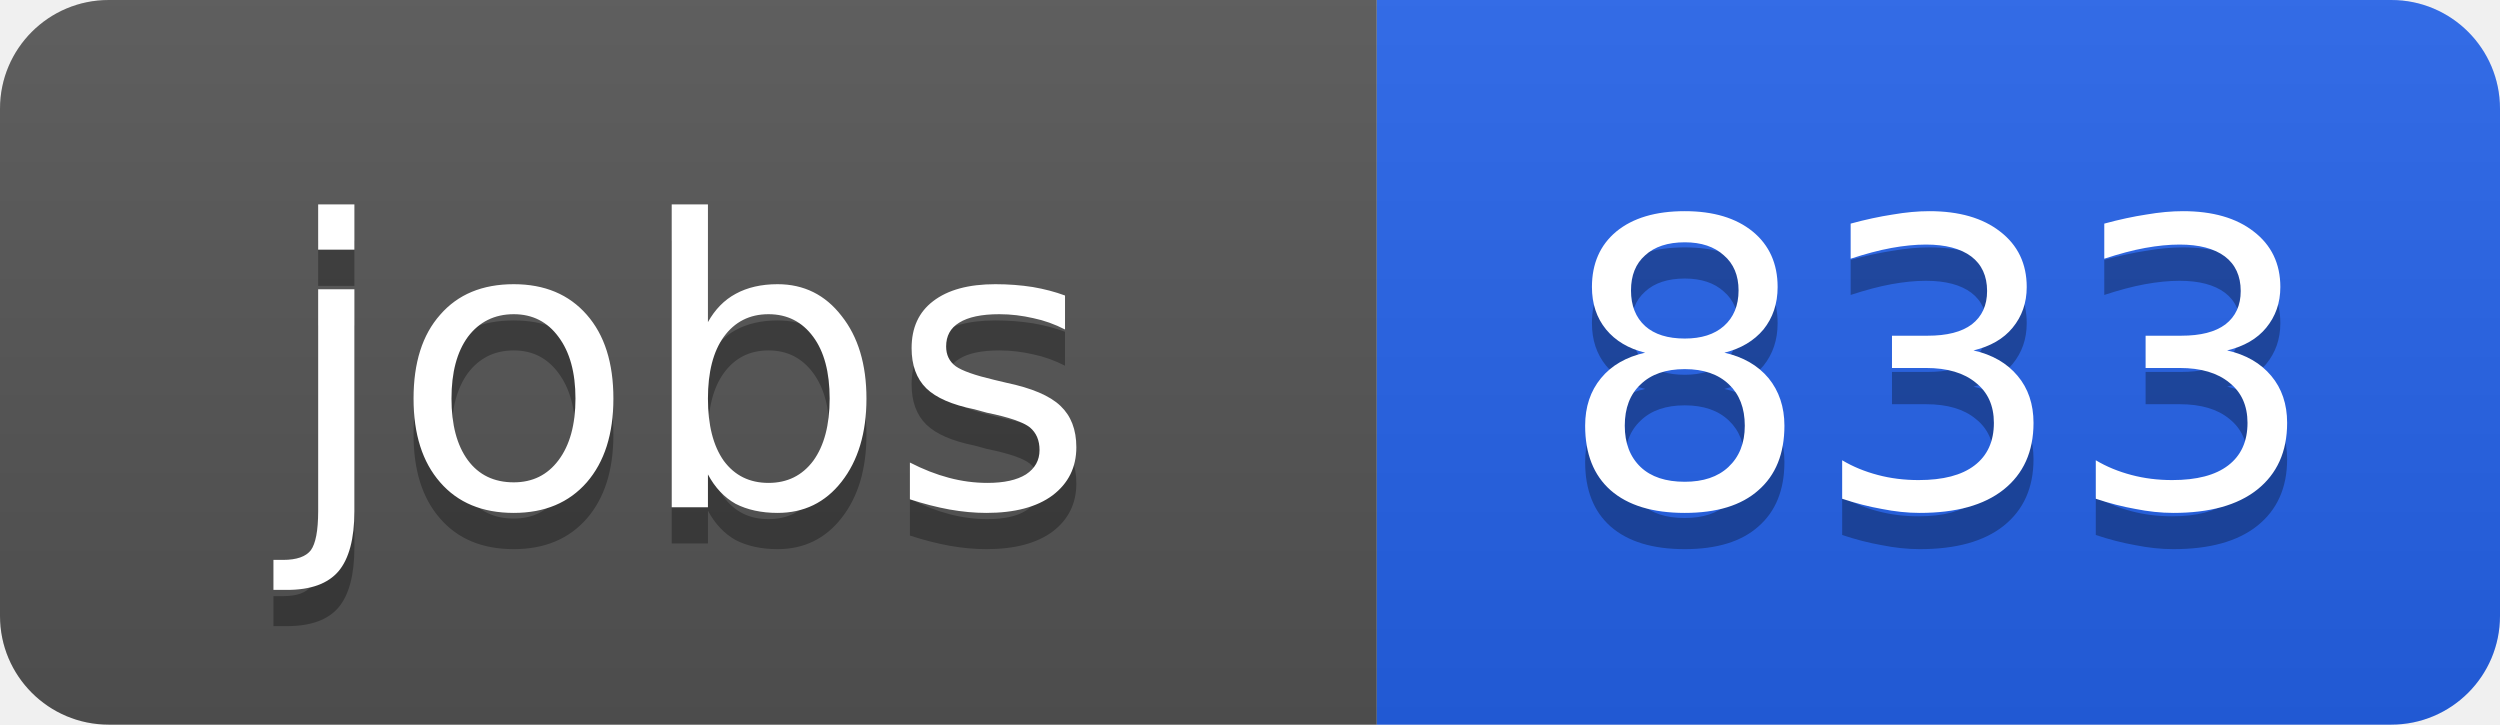
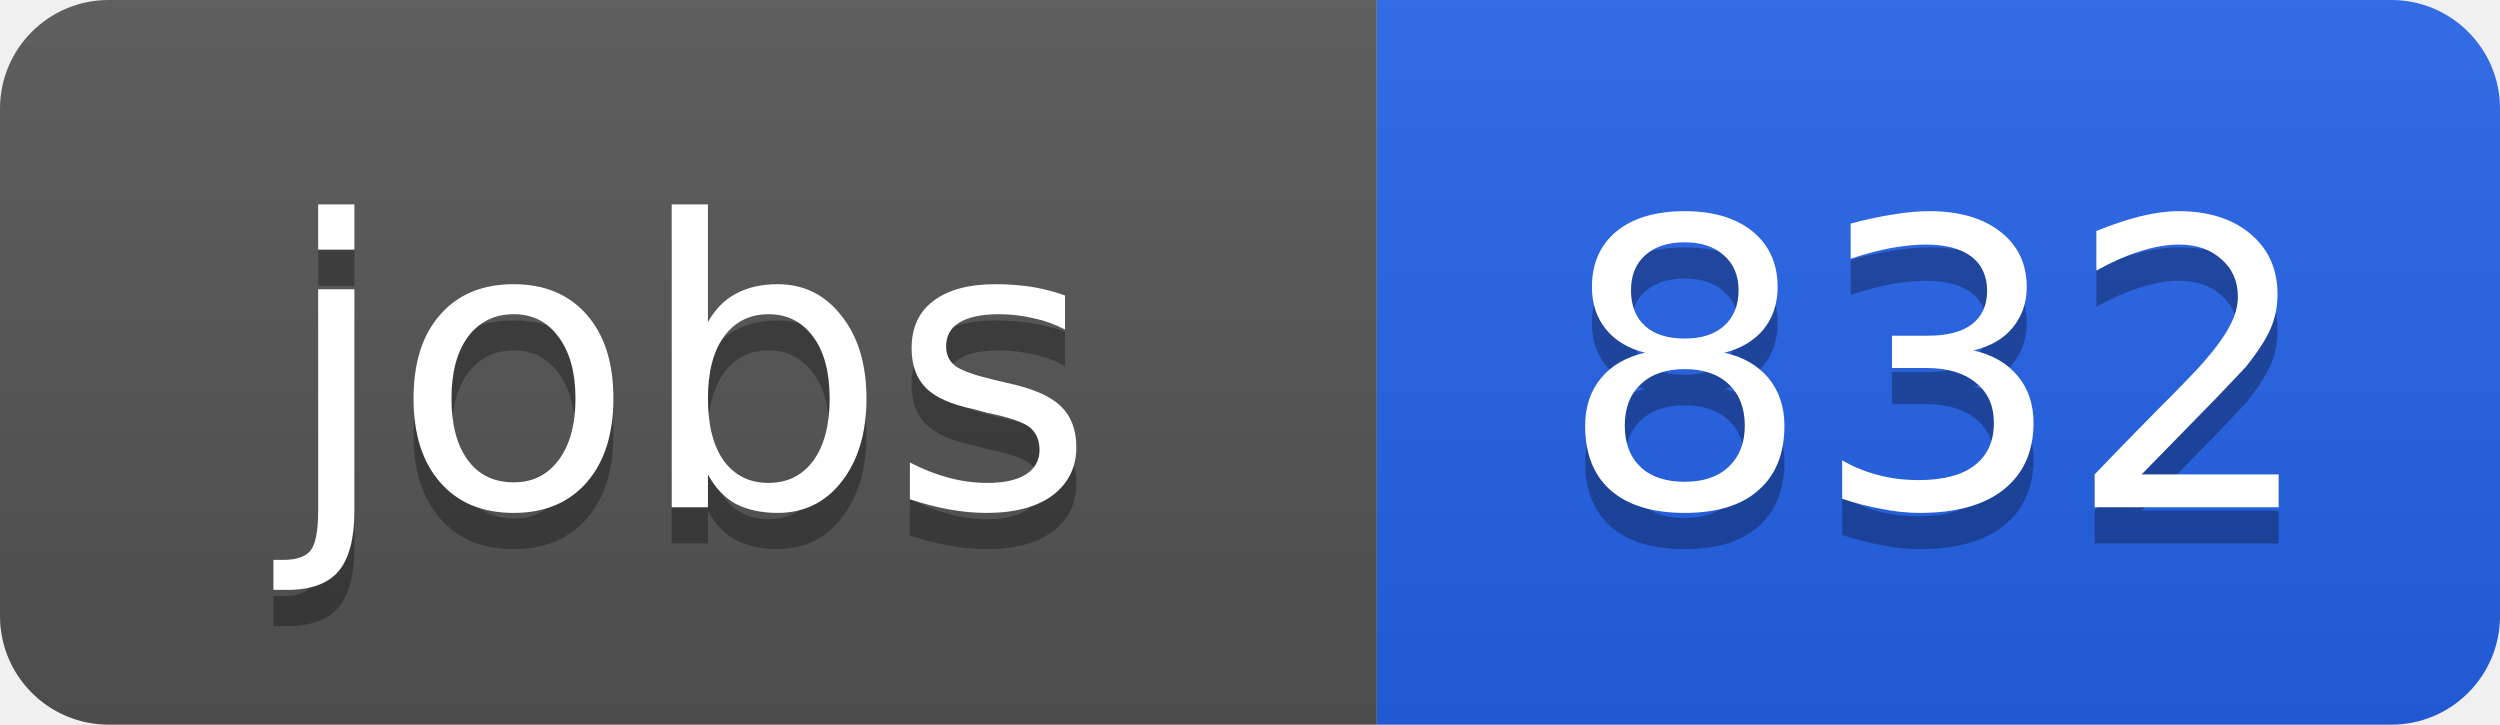
<svg xmlns="http://www.w3.org/2000/svg" width="69" height="20">
  <linearGradient id="b" x2="0" y2="100%">
    <stop offset="0" stop-color="#bbb" stop-opacity=".1" />
    <stop offset="1" stop-opacity=".1" />
  </linearGradient>
  <clipPath id="a">
    <rect width="69" height="20" rx="3" fill="#fff" />
  </clipPath>
  <g clip-path="url(#a)">
    <path fill="#555" d="M0 0h38v20H0z" />
    <path fill="#2563eb" d="M38 0h31v20H38z" />
    <path fill="url(#b)" d="M0 0h69v20H0z" />
  </g>
  <g fill="#fff" text-anchor="middle" font-family="DejaVu Sans,Verdana,Geneva,sans-serif" font-size="11">
    <text x="19" y="15" fill="#010101" fill-opacity=".3">jobs</text>
    <text x="19" y="14">jobs</text>
-     <text x="53.5" y="15" fill="#010101" fill-opacity=".3">833</text>
-     <text x="53.5" y="14">833</text>
+     <text x="53.5" y="15" fill="#010101" fill-opacity=".3">832</text>
+     <text x="53.5" y="14">832</text>
  </g>
</svg>
